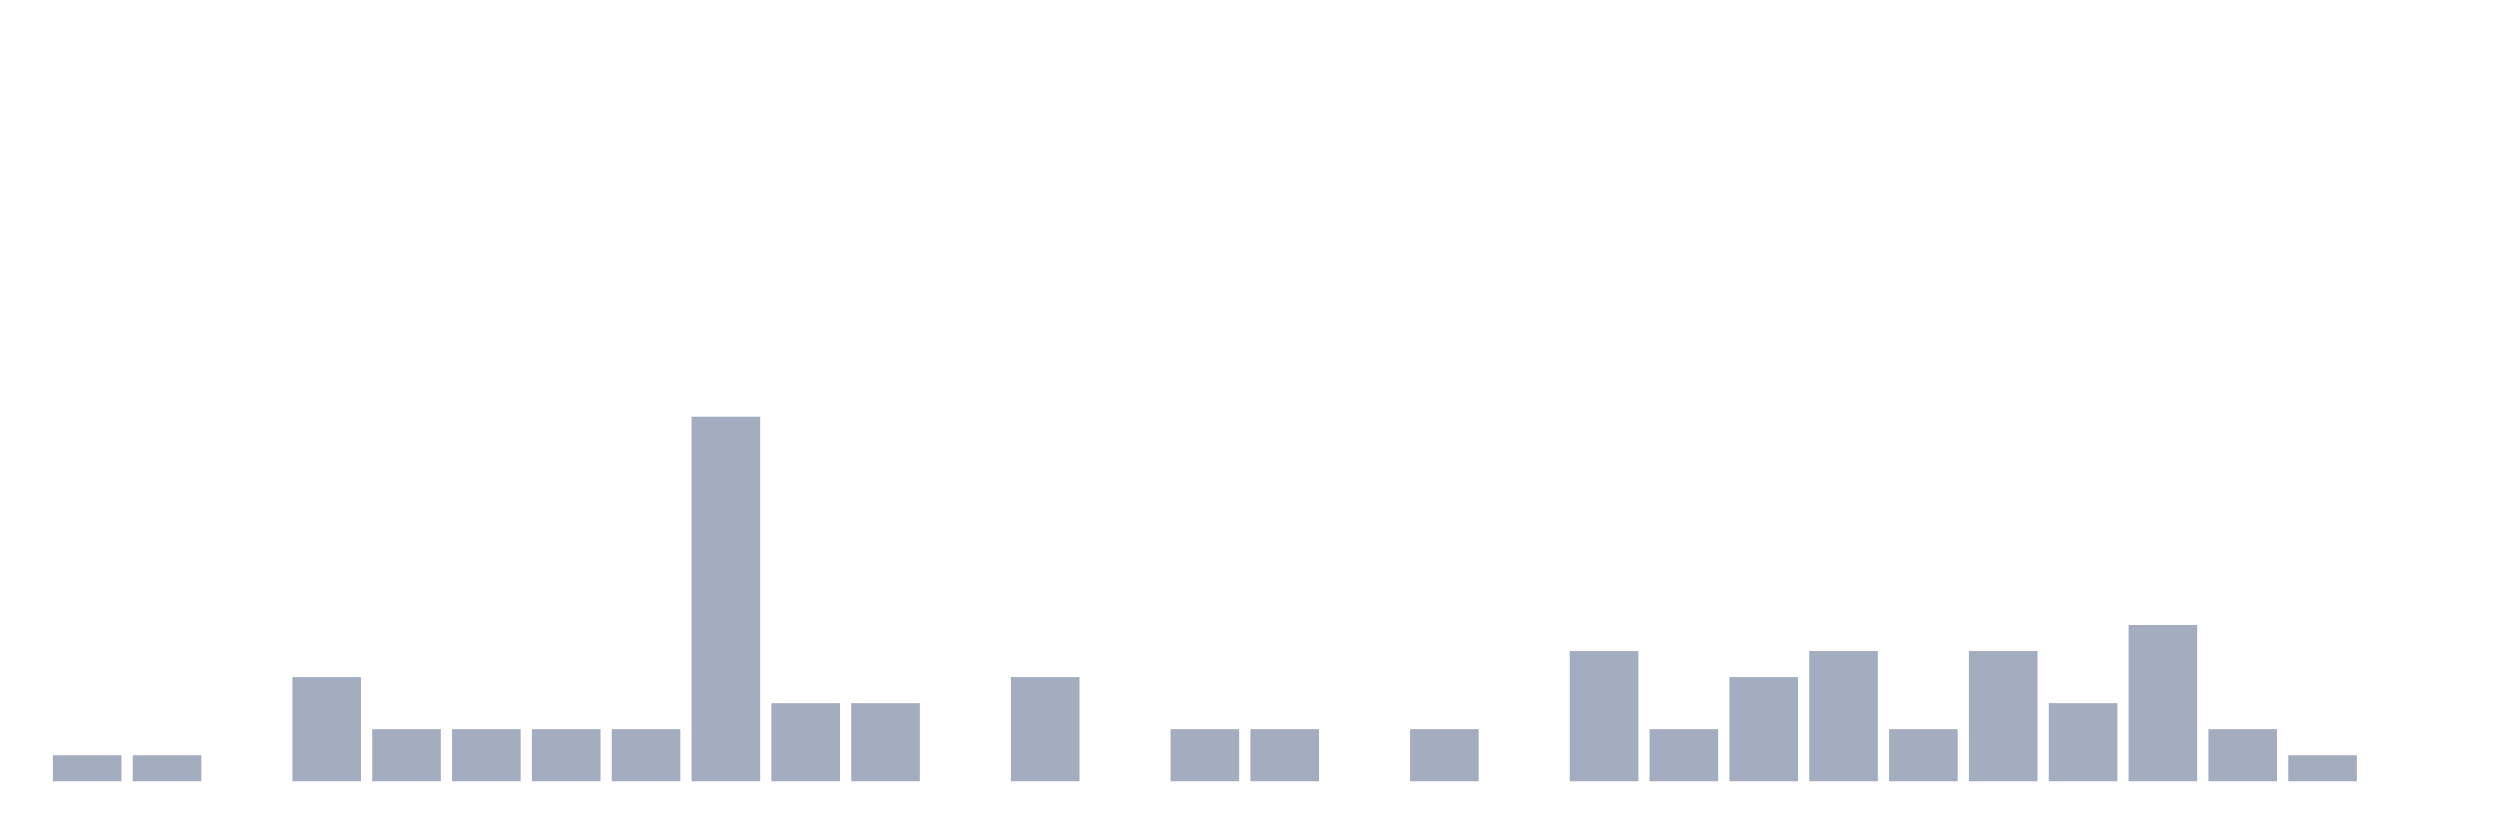
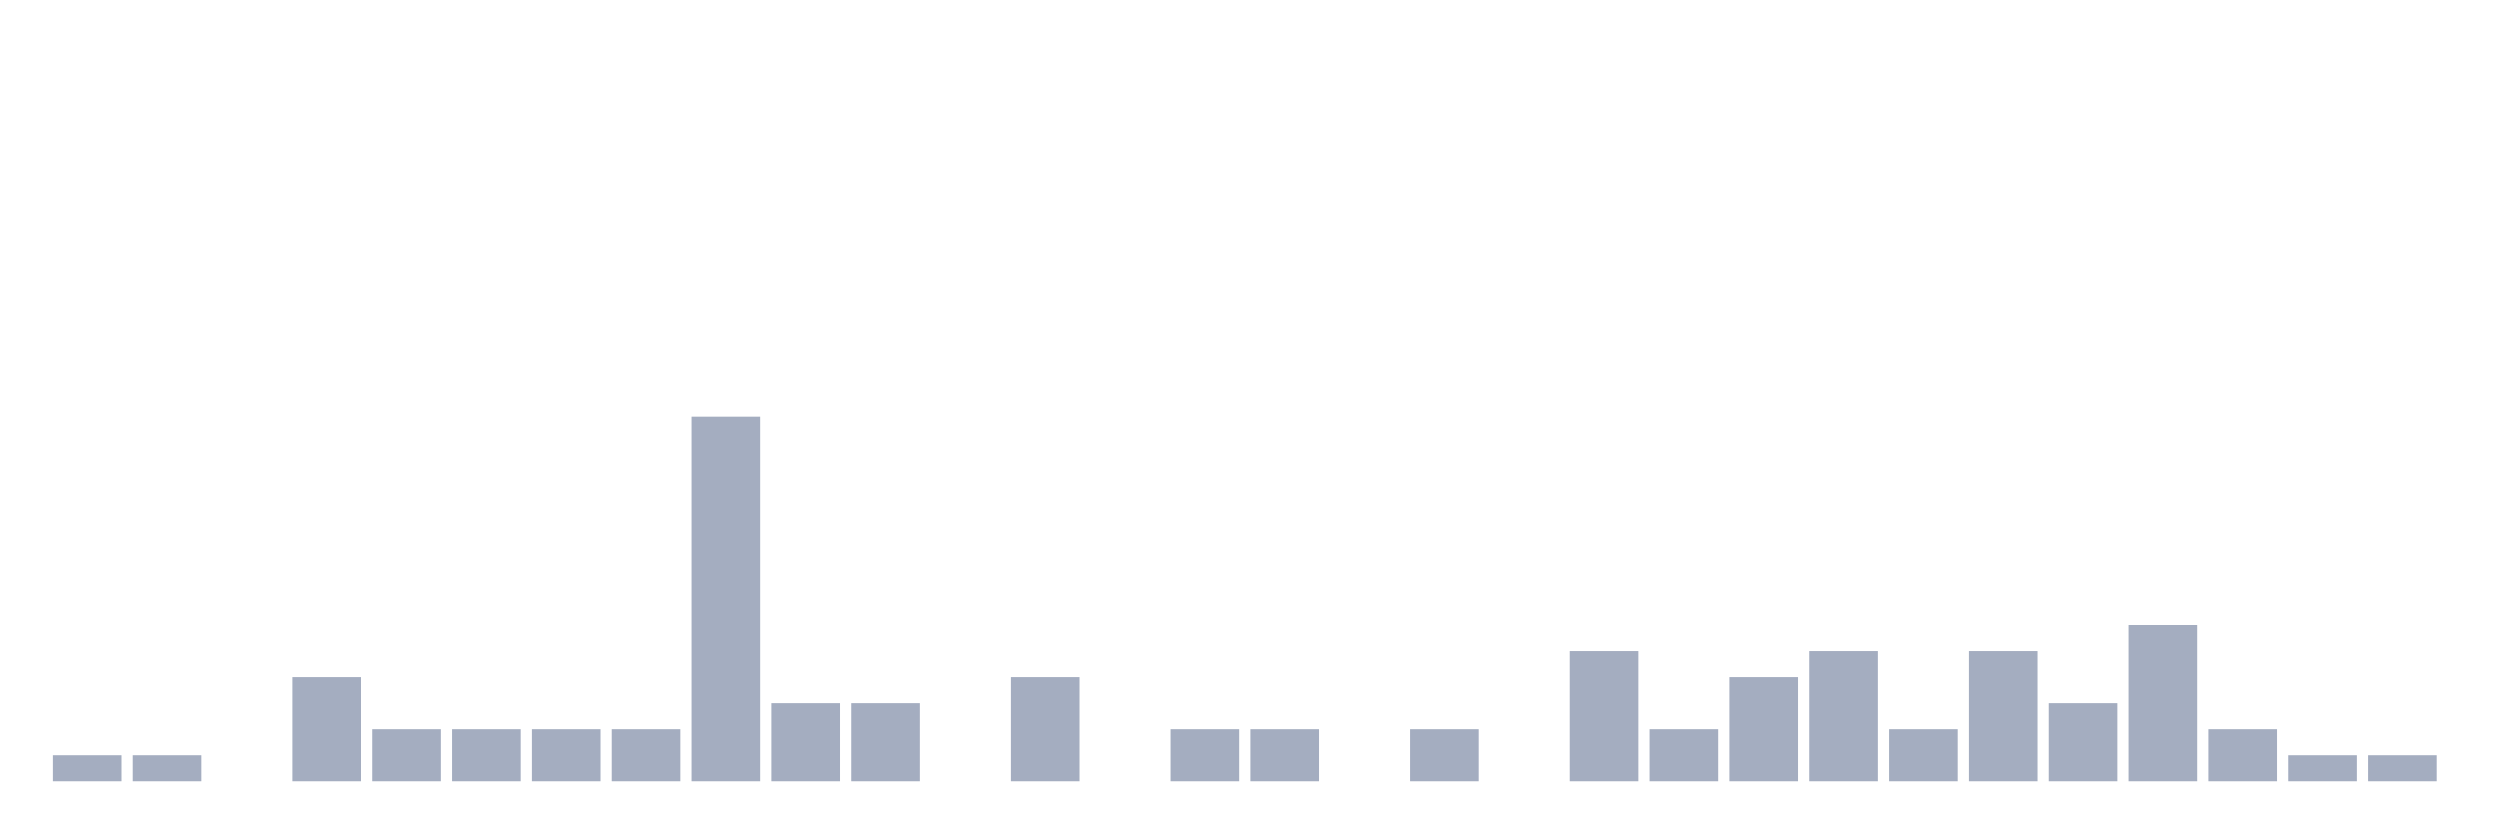
<svg xmlns="http://www.w3.org/2000/svg" viewBox="0 0 480 160">
  <g transform="translate(10,10)">
    <rect class="bar" x="0.153" width="13.175" y="135" height="5" fill="rgb(164,173,192)" />
    <rect class="bar" x="15.482" width="13.175" y="135" height="5" fill="rgb(164,173,192)" />
    <rect class="bar" x="30.81" width="13.175" y="140" height="0" fill="rgb(164,173,192)" />
    <rect class="bar" x="46.138" width="13.175" y="120" height="20" fill="rgb(164,173,192)" />
    <rect class="bar" x="61.466" width="13.175" y="130" height="10" fill="rgb(164,173,192)" />
    <rect class="bar" x="76.794" width="13.175" y="130" height="10" fill="rgb(164,173,192)" />
    <rect class="bar" x="92.123" width="13.175" y="130" height="10" fill="rgb(164,173,192)" />
    <rect class="bar" x="107.451" width="13.175" y="130" height="10" fill="rgb(164,173,192)" />
    <rect class="bar" x="122.779" width="13.175" y="70" height="70" fill="rgb(164,173,192)" />
    <rect class="bar" x="138.107" width="13.175" y="125" height="15" fill="rgb(164,173,192)" />
    <rect class="bar" x="153.436" width="13.175" y="125" height="15" fill="rgb(164,173,192)" />
    <rect class="bar" x="168.764" width="13.175" y="140" height="0" fill="rgb(164,173,192)" />
    <rect class="bar" x="184.092" width="13.175" y="120" height="20" fill="rgb(164,173,192)" />
    <rect class="bar" x="199.42" width="13.175" y="140" height="0" fill="rgb(164,173,192)" />
    <rect class="bar" x="214.748" width="13.175" y="130" height="10" fill="rgb(164,173,192)" />
    <rect class="bar" x="230.077" width="13.175" y="130" height="10" fill="rgb(164,173,192)" />
    <rect class="bar" x="245.405" width="13.175" y="140" height="0" fill="rgb(164,173,192)" />
    <rect class="bar" x="260.733" width="13.175" y="130" height="10" fill="rgb(164,173,192)" />
    <rect class="bar" x="276.061" width="13.175" y="140" height="0" fill="rgb(164,173,192)" />
    <rect class="bar" x="291.39" width="13.175" y="115" height="25" fill="rgb(164,173,192)" />
    <rect class="bar" x="306.718" width="13.175" y="130" height="10" fill="rgb(164,173,192)" />
    <rect class="bar" x="322.046" width="13.175" y="120" height="20" fill="rgb(164,173,192)" />
    <rect class="bar" x="337.374" width="13.175" y="115" height="25" fill="rgb(164,173,192)" />
    <rect class="bar" x="352.702" width="13.175" y="130" height="10" fill="rgb(164,173,192)" />
    <rect class="bar" x="368.031" width="13.175" y="115" height="25" fill="rgb(164,173,192)" />
    <rect class="bar" x="383.359" width="13.175" y="125" height="15" fill="rgb(164,173,192)" />
    <rect class="bar" x="398.687" width="13.175" y="110" height="30" fill="rgb(164,173,192)" />
    <rect class="bar" x="414.015" width="13.175" y="130" height="10" fill="rgb(164,173,192)" />
    <rect class="bar" x="429.344" width="13.175" y="135" height="5" fill="rgb(164,173,192)" />
-     <rect class="bar" x="444.672" width="13.175" y="140" height="0" fill="rgb(164,173,192)" />
+     <rect class="bar" x="444.672" width="13.175" y="135" height="5" fill="rgb(164,173,192)" />
  </g>
</svg>
